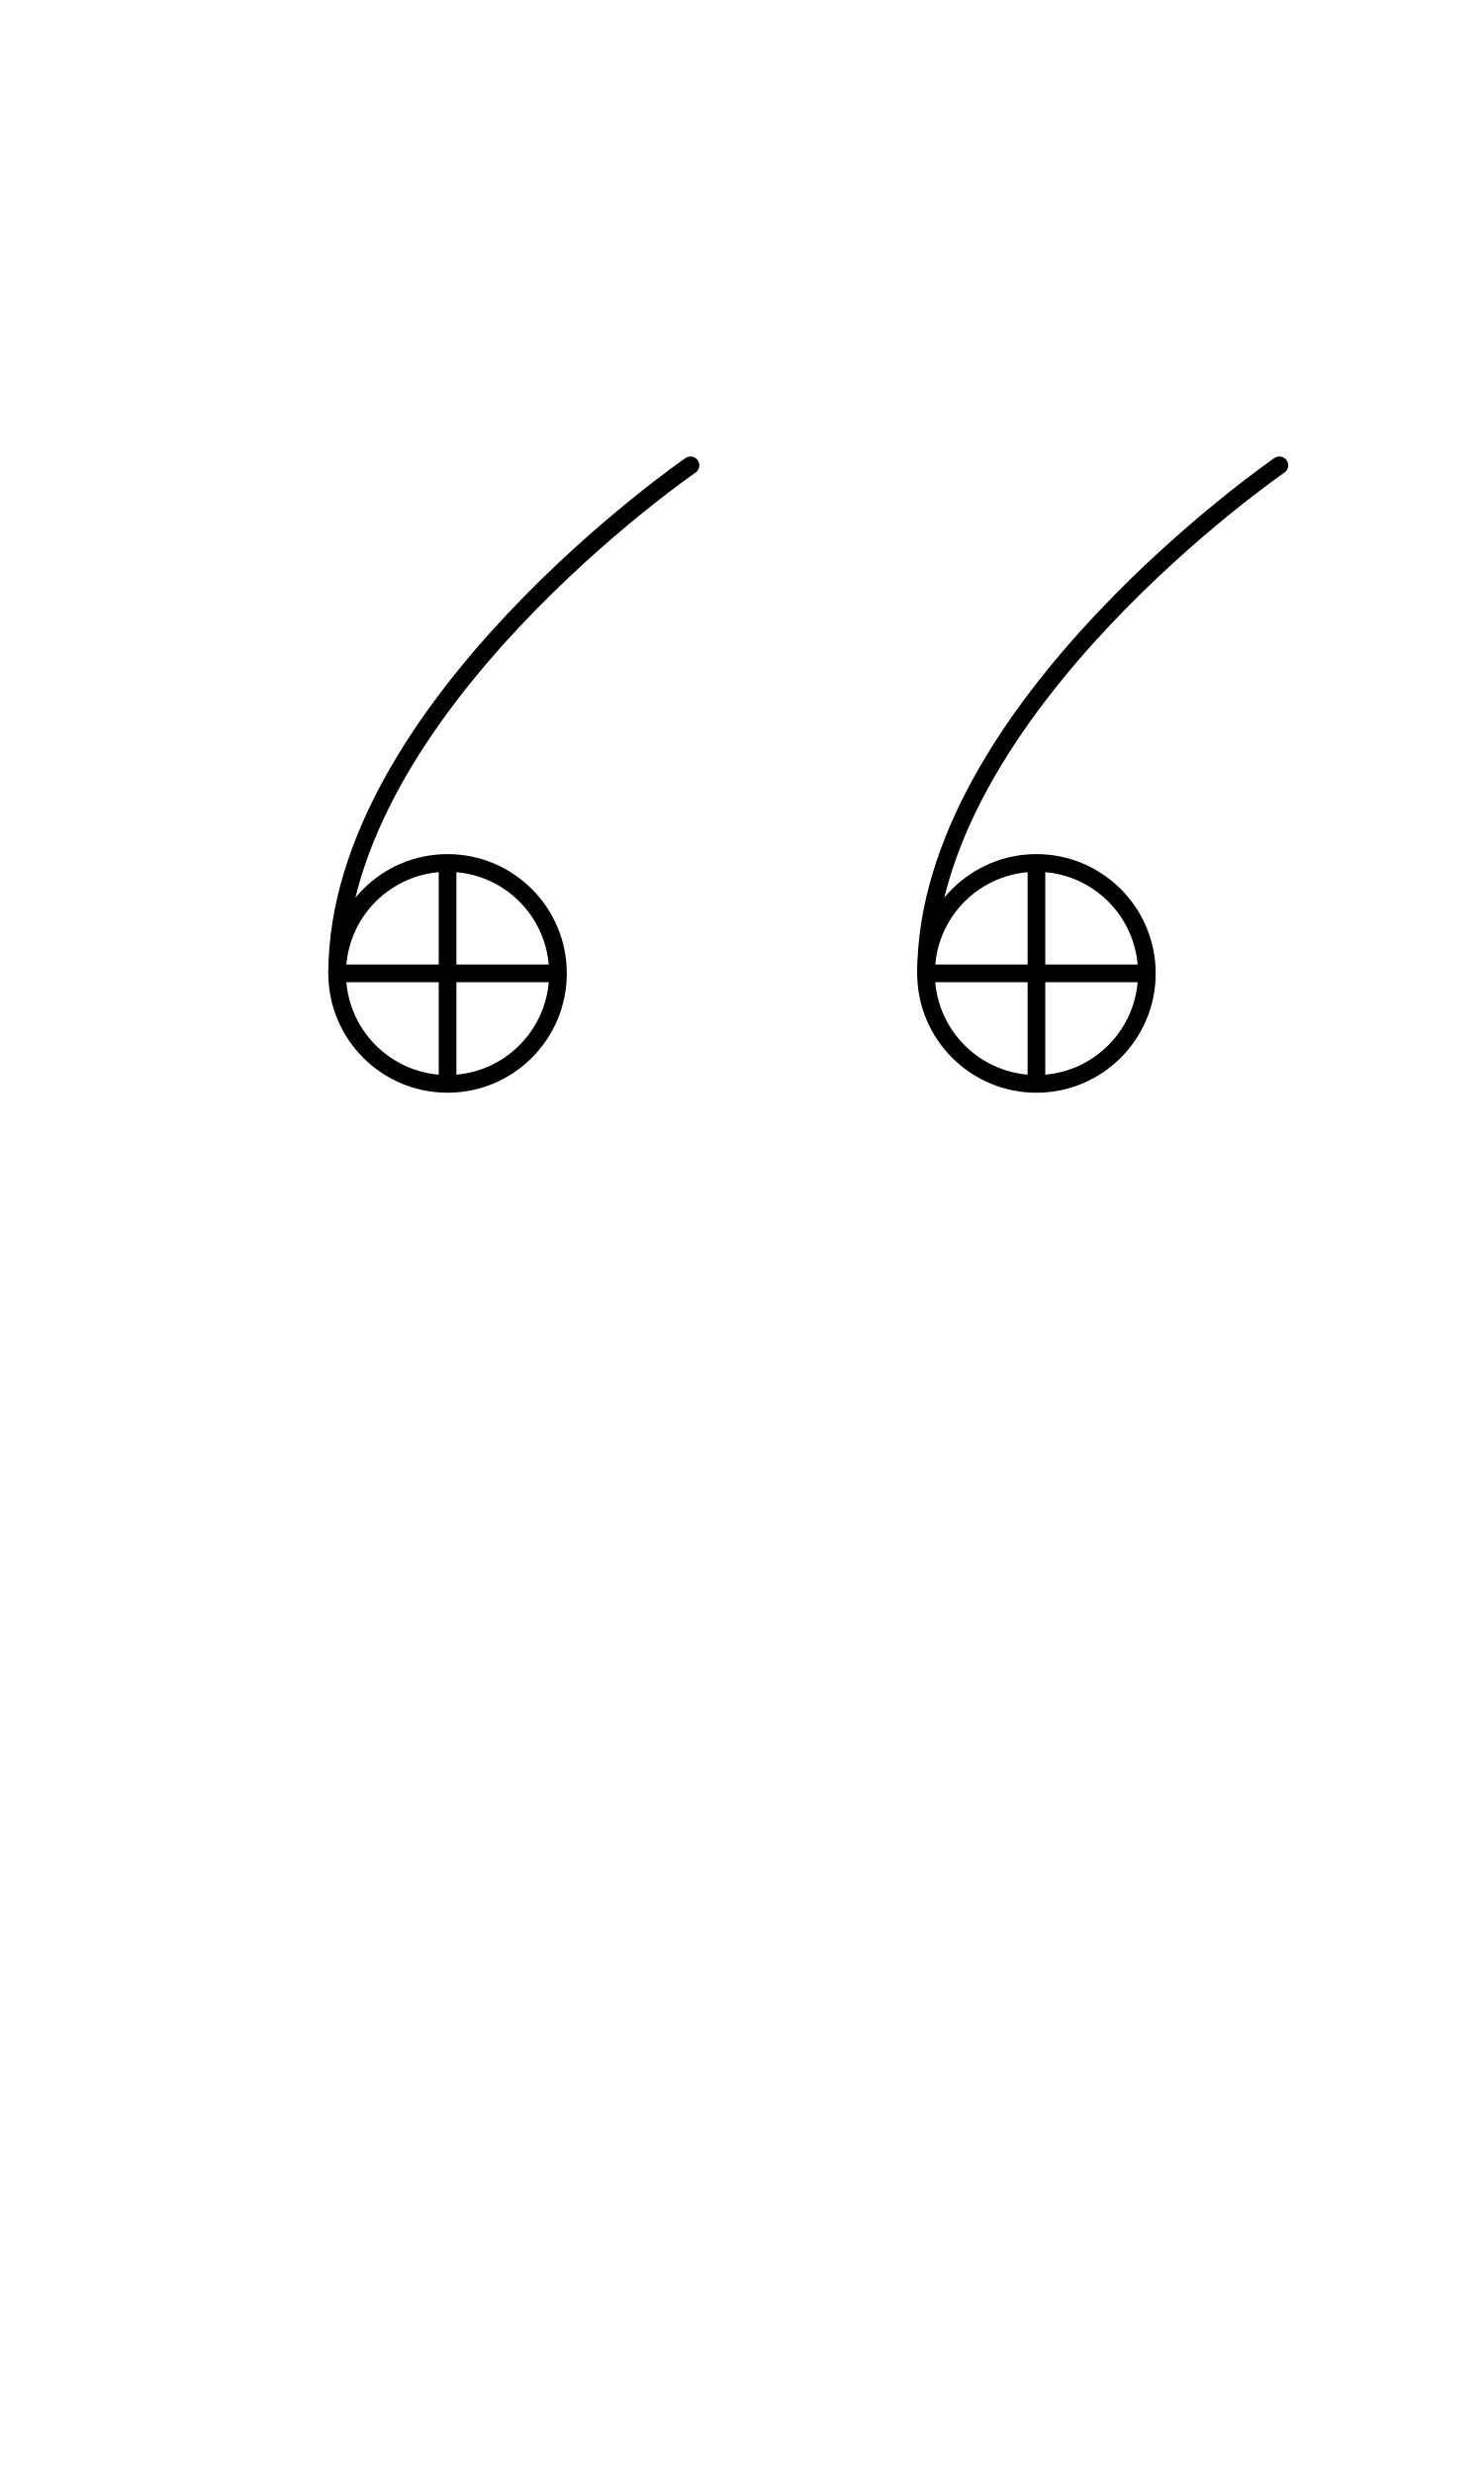
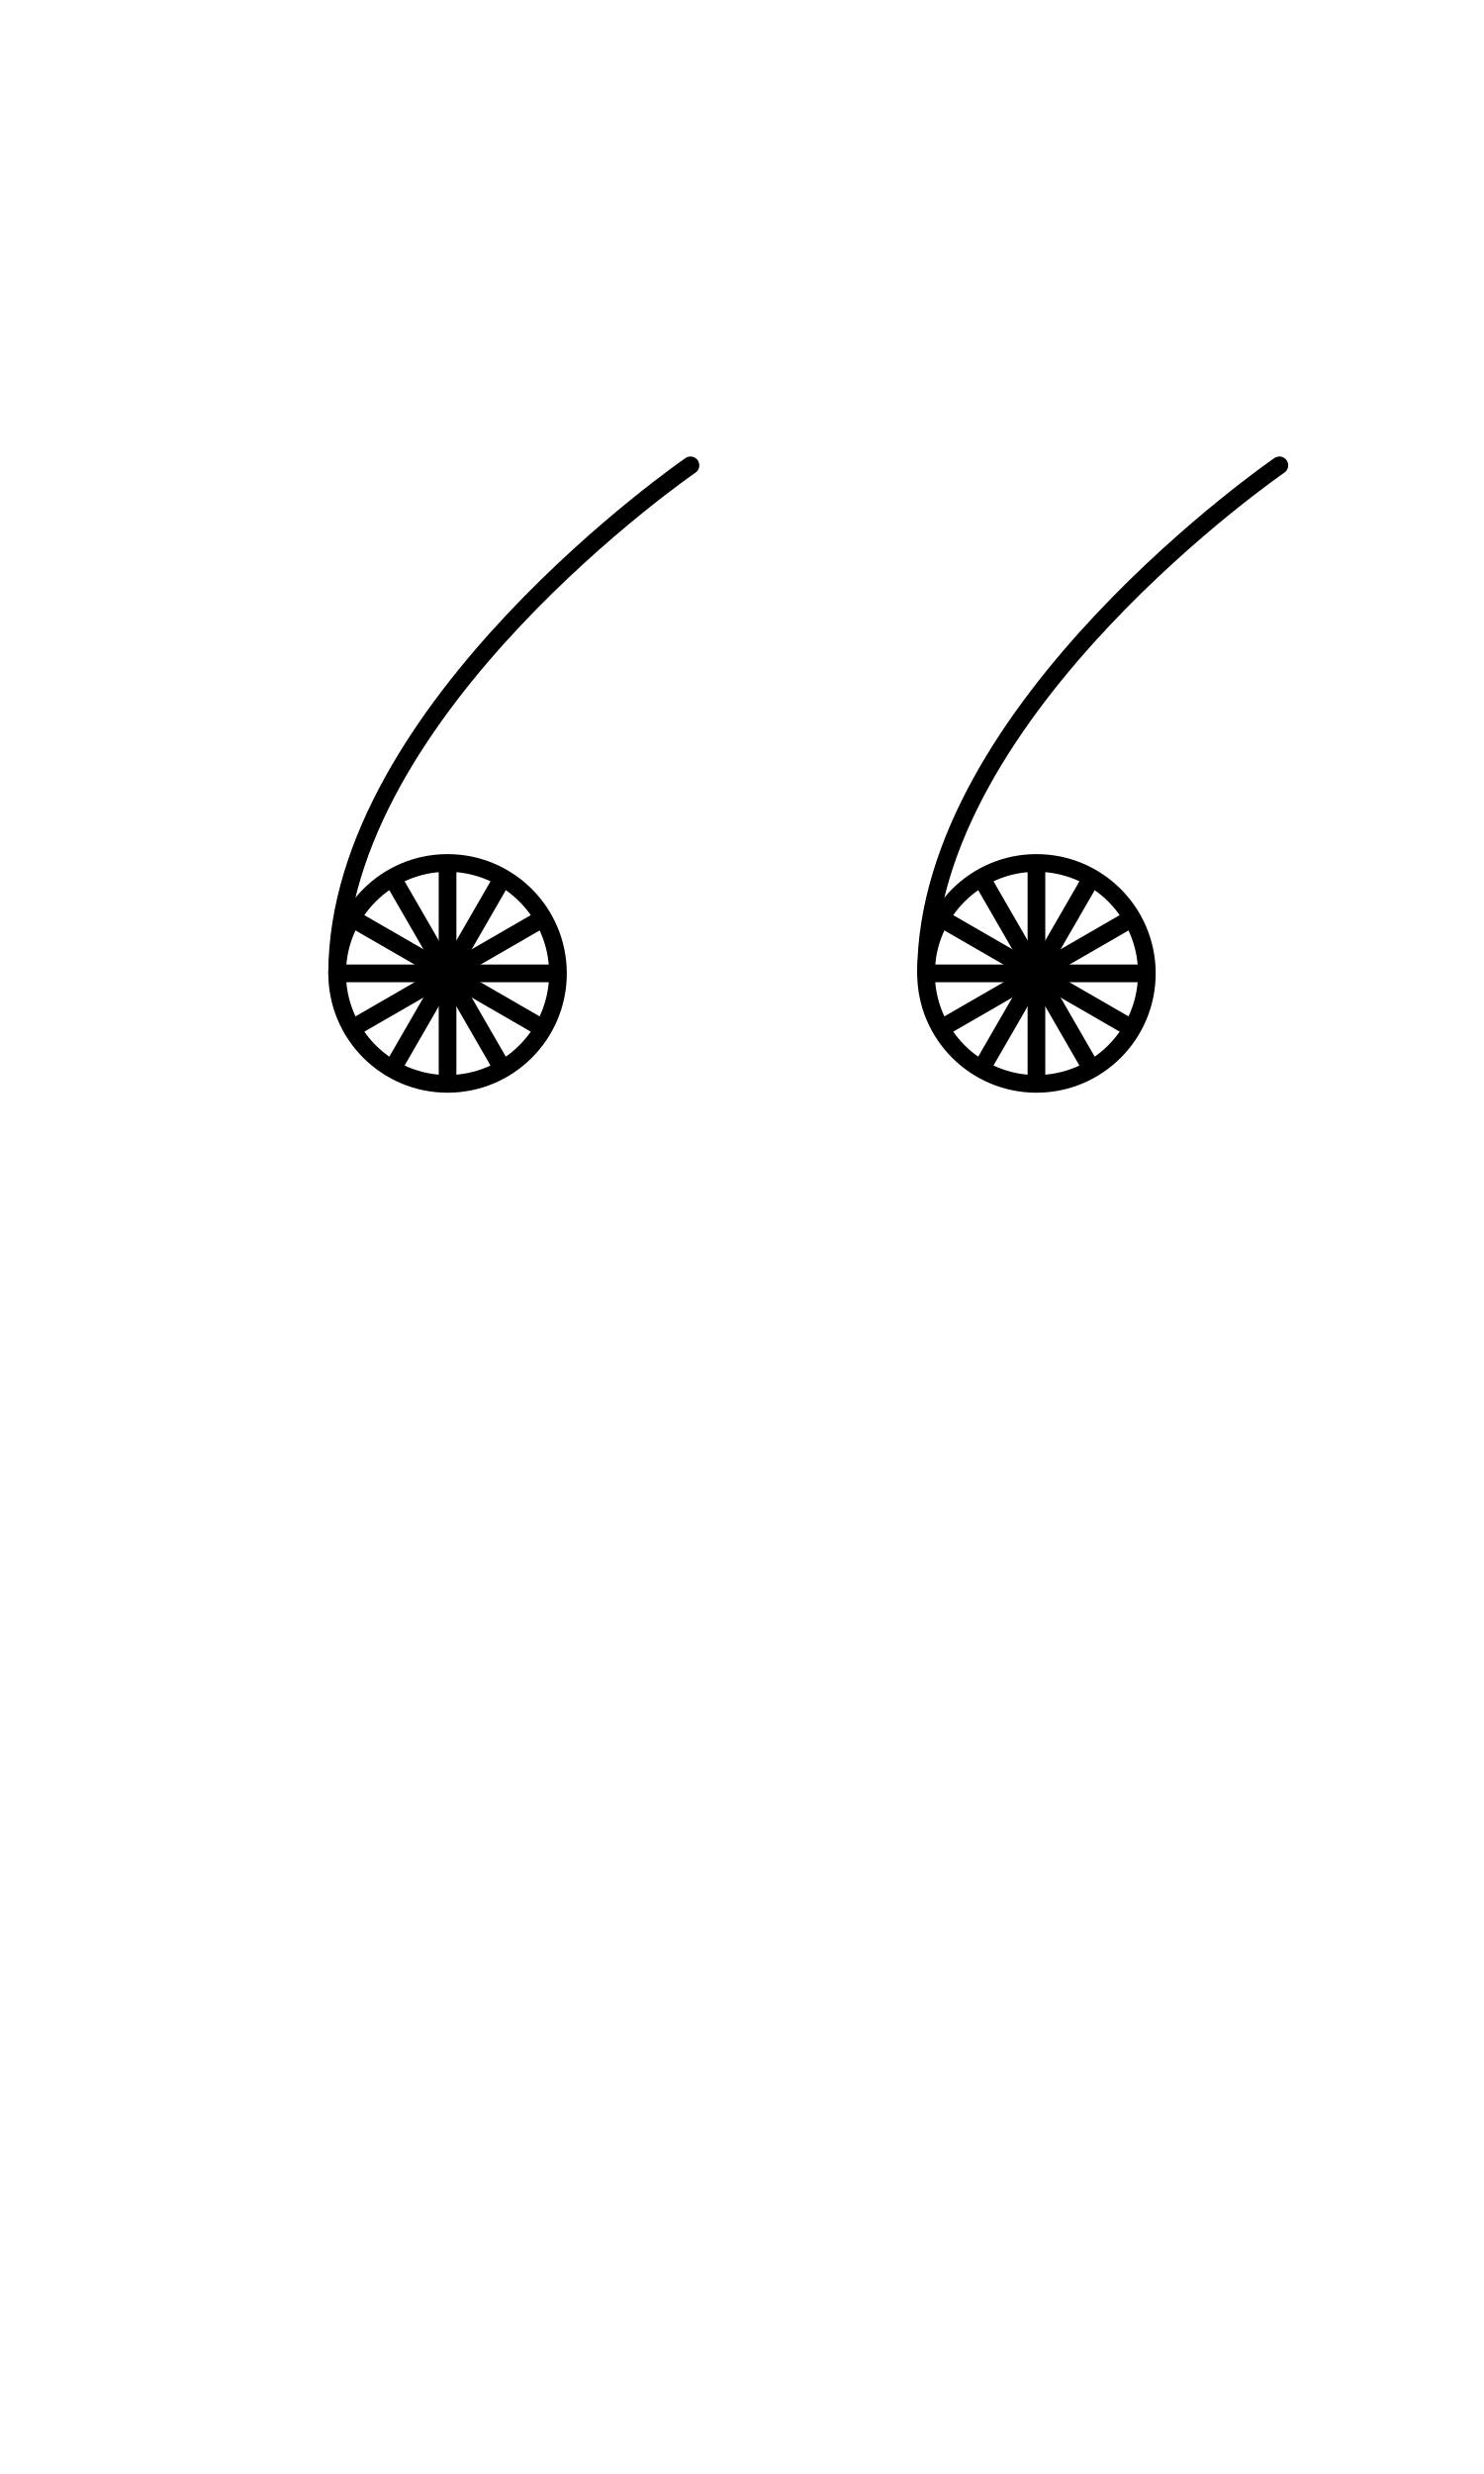
<svg xmlns="http://www.w3.org/2000/svg" width="1008" height="1680" viewBox="0 0 63 105" version="1.1" id="svg5" xml:space="preserve">
  <defs id="defs2" />
  <g id="layer3" style="display:inline;opacity:0.5;stroke-width:3.6;stroke-dasharray:none" transform="matrix(0.8333333,0,0,0.8333333,-157.9762,-173.0963)" />
  <g id="layer2" style="display:inline" />
  <g id="layer1" style="display:inline">
    <path style="display:inline;fill:none;fill-opacity:1;stroke:#000000;stroke-width:0.75;stroke-linecap:round;stroke-linejoin:round;stroke-miterlimit:2.613;stroke-dasharray:none;stroke-opacity:1" d="m 29.313,19.75 c 0,0 -15,10.313 -15,21.563" id="path8-3" />
    <ellipse style="display:inline;fill:none;fill-opacity:1;stroke:#000000;stroke-width:0.75;stroke-linecap:round;stroke-linejoin:round;stroke-opacity:1;stroke-dasharray:none" id="ellipse8-0" cx="-19" cy="-41.313" rx="4.687" ry="4.688" transform="scale(-1)" />
    <path style="display:inline;fill:none;fill-opacity:1;stroke:#000000;stroke-width:0.75;stroke-linecap:round;stroke-linejoin:round;stroke-miterlimit:2.613;stroke-dasharray:none;stroke-opacity:1" d="m 54.313,19.75 c 0,0 -15,10.313 -15,21.563" id="path1804" />
    <ellipse style="display:inline;fill:none;fill-opacity:1;stroke:#000000;stroke-width:0.75;stroke-linecap:round;stroke-linejoin:round;stroke-opacity:1;stroke-dasharray:none" id="ellipse1806" cx="-44" cy="-41.313" rx="4.687" ry="4.688" transform="scale(-1)" />
    <path style="fill:none;stroke:#000000;stroke-width:0.75;stroke-linecap:round;stroke-linejoin:round;stroke-miterlimit:2.613" d="m 14.438,41.312 9.125,4.8e-5" id="path9780" />
    <path style="fill:none;stroke:#000000;stroke-width:0.75;stroke-linecap:round;stroke-linejoin:round;stroke-miterlimit:2.613" d="m 19,36.75 v 9.125" id="path9782" />
    <path style="display:inline;fill:none;stroke:#000000;stroke-width:0.75;stroke-linecap:round;stroke-linejoin:round;stroke-miterlimit:2.613" d="m 39.438,41.312 9.125,4.8e-5" id="path9780-5" />
    <path style="display:inline;fill:none;stroke:#000000;stroke-width:0.75;stroke-linecap:round;stroke-linejoin:round;stroke-miterlimit:2.613" d="m 44,36.75 v 9.125" id="path9782-6" />
+     <path style="display:inline;fill:none;stroke:#000000;stroke-width:0.75;stroke-linecap:round;stroke-linejoin:round;stroke-miterlimit:2.613" d="m 40.049,43.594 7.902,-4.562" id="path1605" />
+     <path style="display:inline;fill:none;stroke:#000000;stroke-width:0.75;stroke-linecap:round;stroke-linejoin:round;stroke-miterlimit:2.613" d="m 41.719,45.264 4.563,-7.902" id="path1607" />
+     <path style="display:inline;fill:none;stroke:#000000;stroke-width:0.75;stroke-linecap:round;stroke-linejoin:round;stroke-miterlimit:2.613" d="M 46.281,45.264 41.719,37.361" id="path1609" />
+     <path style="display:inline;fill:none;stroke:#000000;stroke-width:0.75;stroke-linecap:round;stroke-linejoin:round;stroke-miterlimit:2.613" d="M 47.951,43.594 40.049,39.031" id="path1611" />
+     <path style="fill:none;stroke:#000000;stroke-width:0.75;stroke-linecap:round;stroke-linejoin:round;stroke-miterlimit:2.613" d="m 15.049,43.594 7.902,-4.562" id="path1613" />
+     <path style="fill:none;stroke:#000000;stroke-width:0.75;stroke-linecap:round;stroke-linejoin:round;stroke-miterlimit:2.613" d="m 16.719,45.264 4.563,-7.902" id="path1615" />
+     <path style="fill:none;stroke:#000000;stroke-width:0.75;stroke-linecap:round;stroke-linejoin:round;stroke-miterlimit:2.613" d="M 21.281,45.264 16.719,37.361" id="path1617" />
+     <path style="fill:none;stroke:#000000;stroke-width:0.75;stroke-linecap:round;stroke-linejoin:round;stroke-miterlimit:2.613" d="M 22.951,43.594 15.049,39.031" id="path1619" />
  </g>
</svg>
